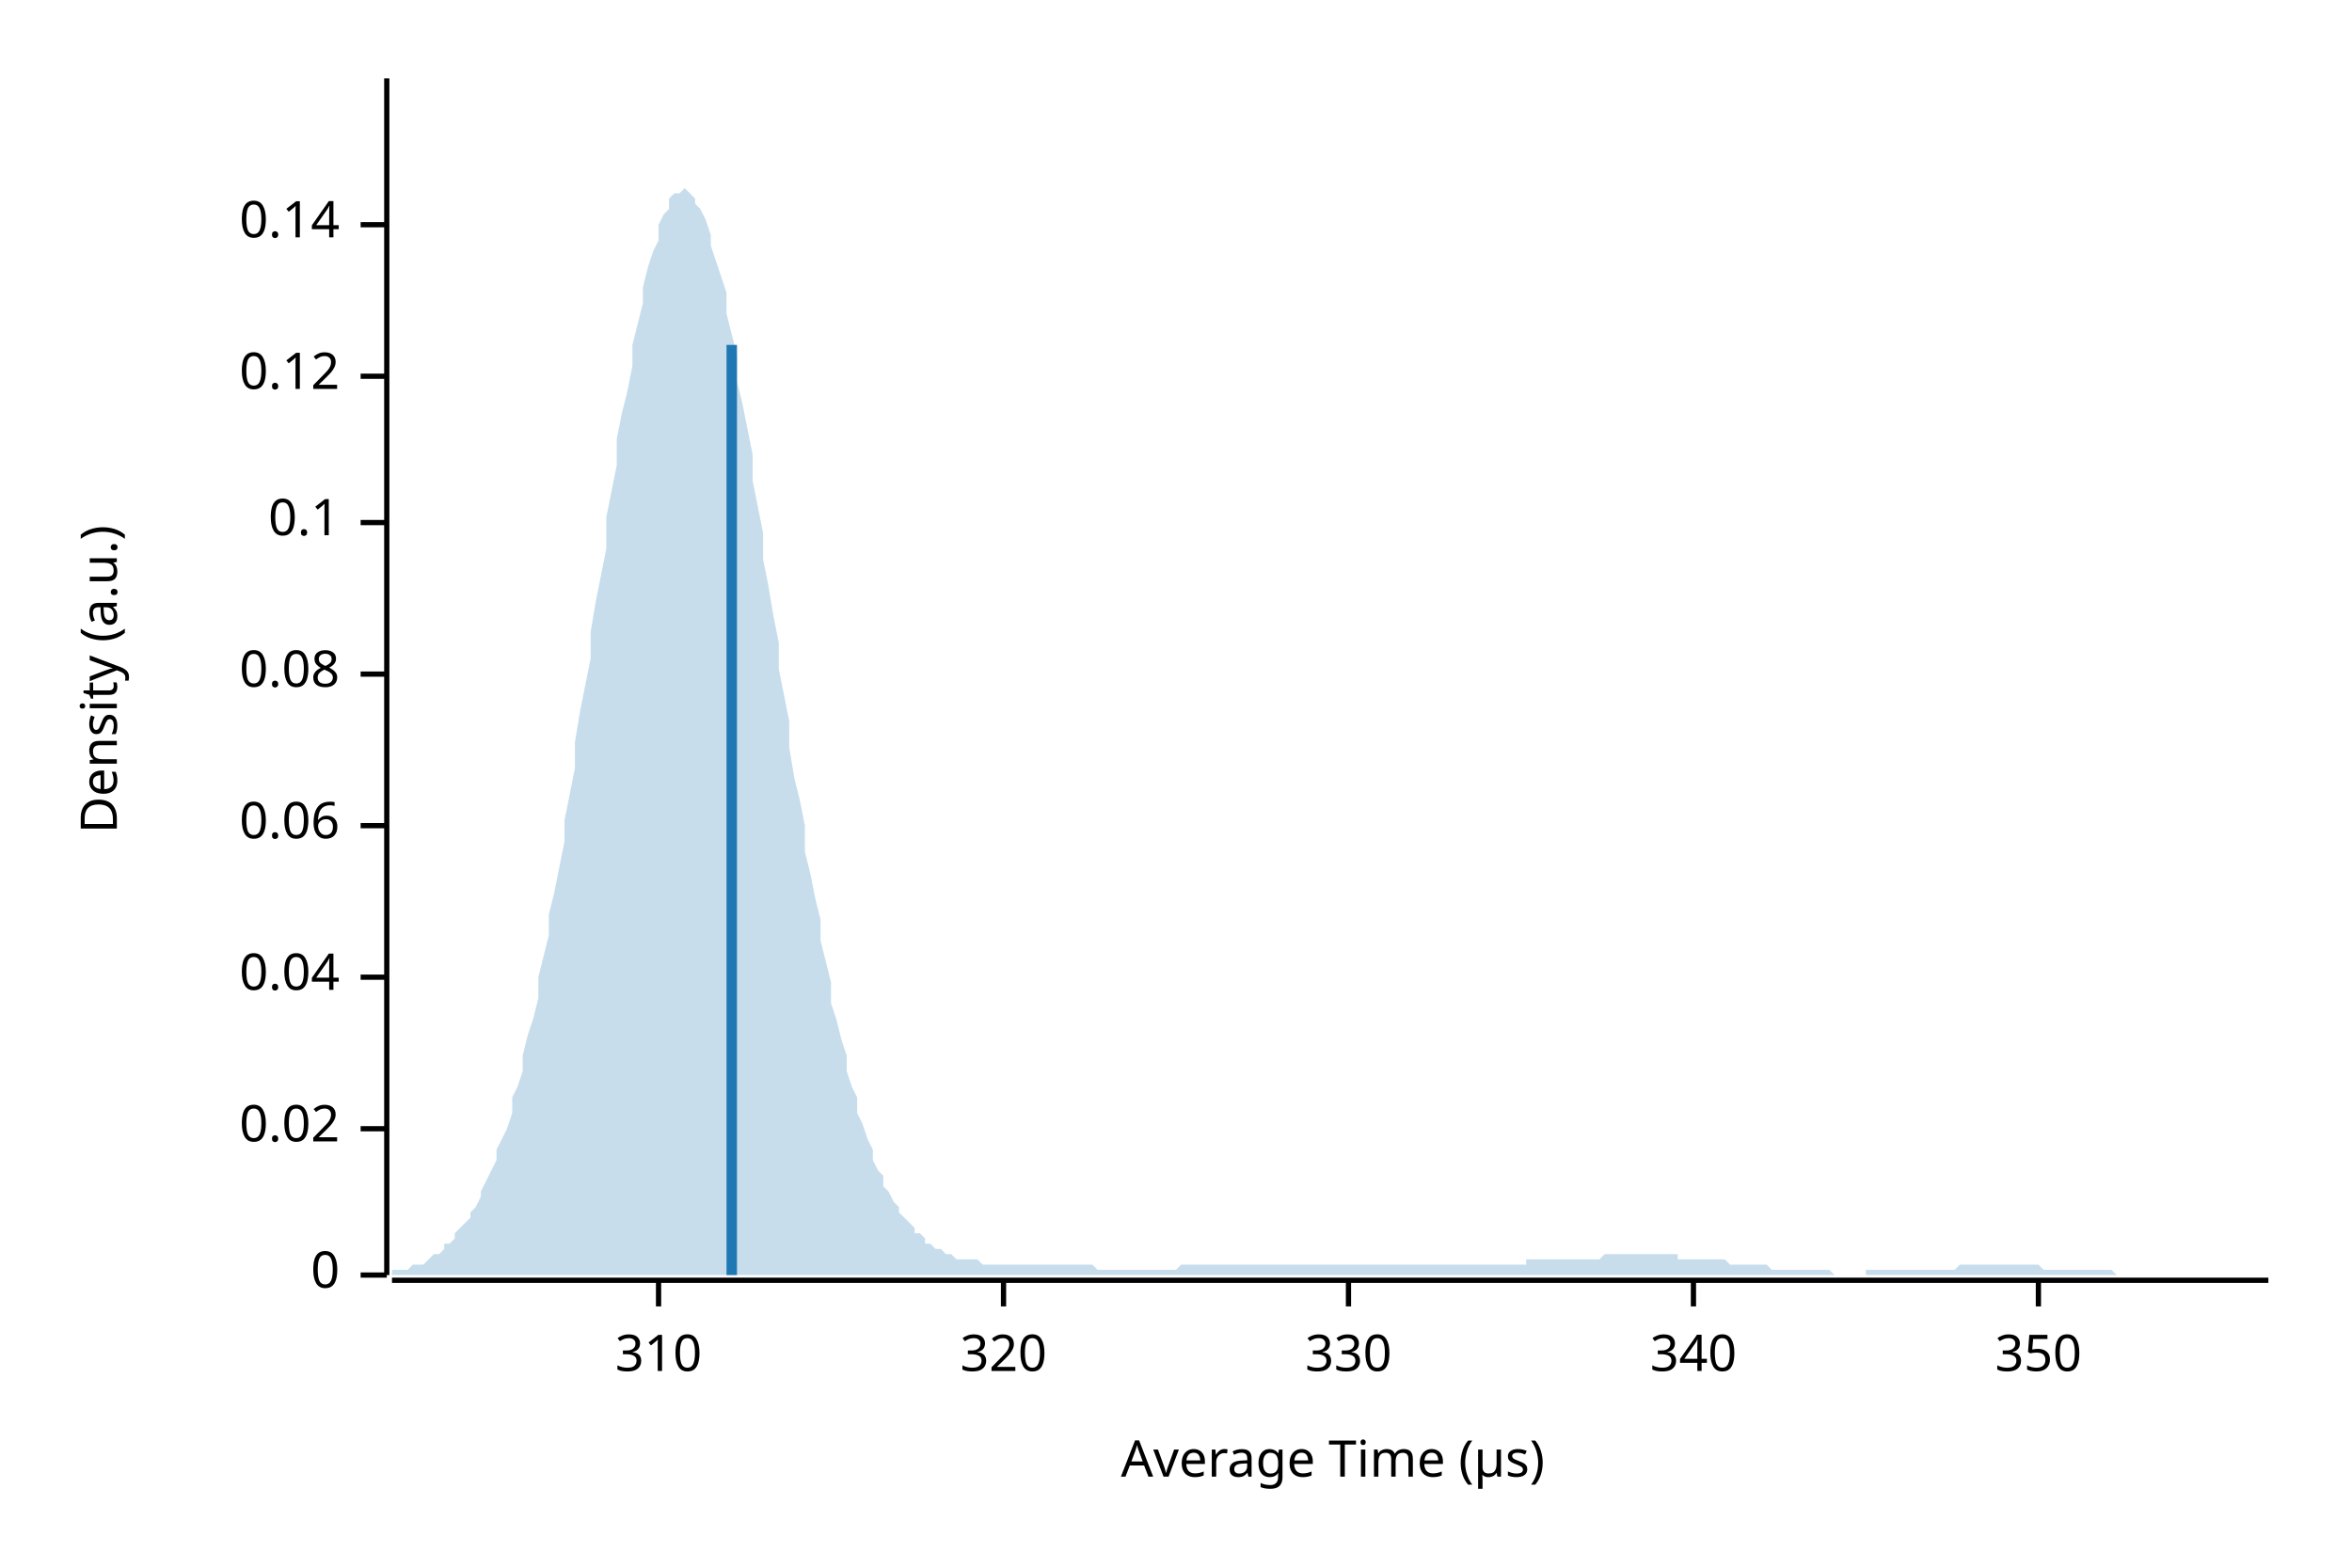
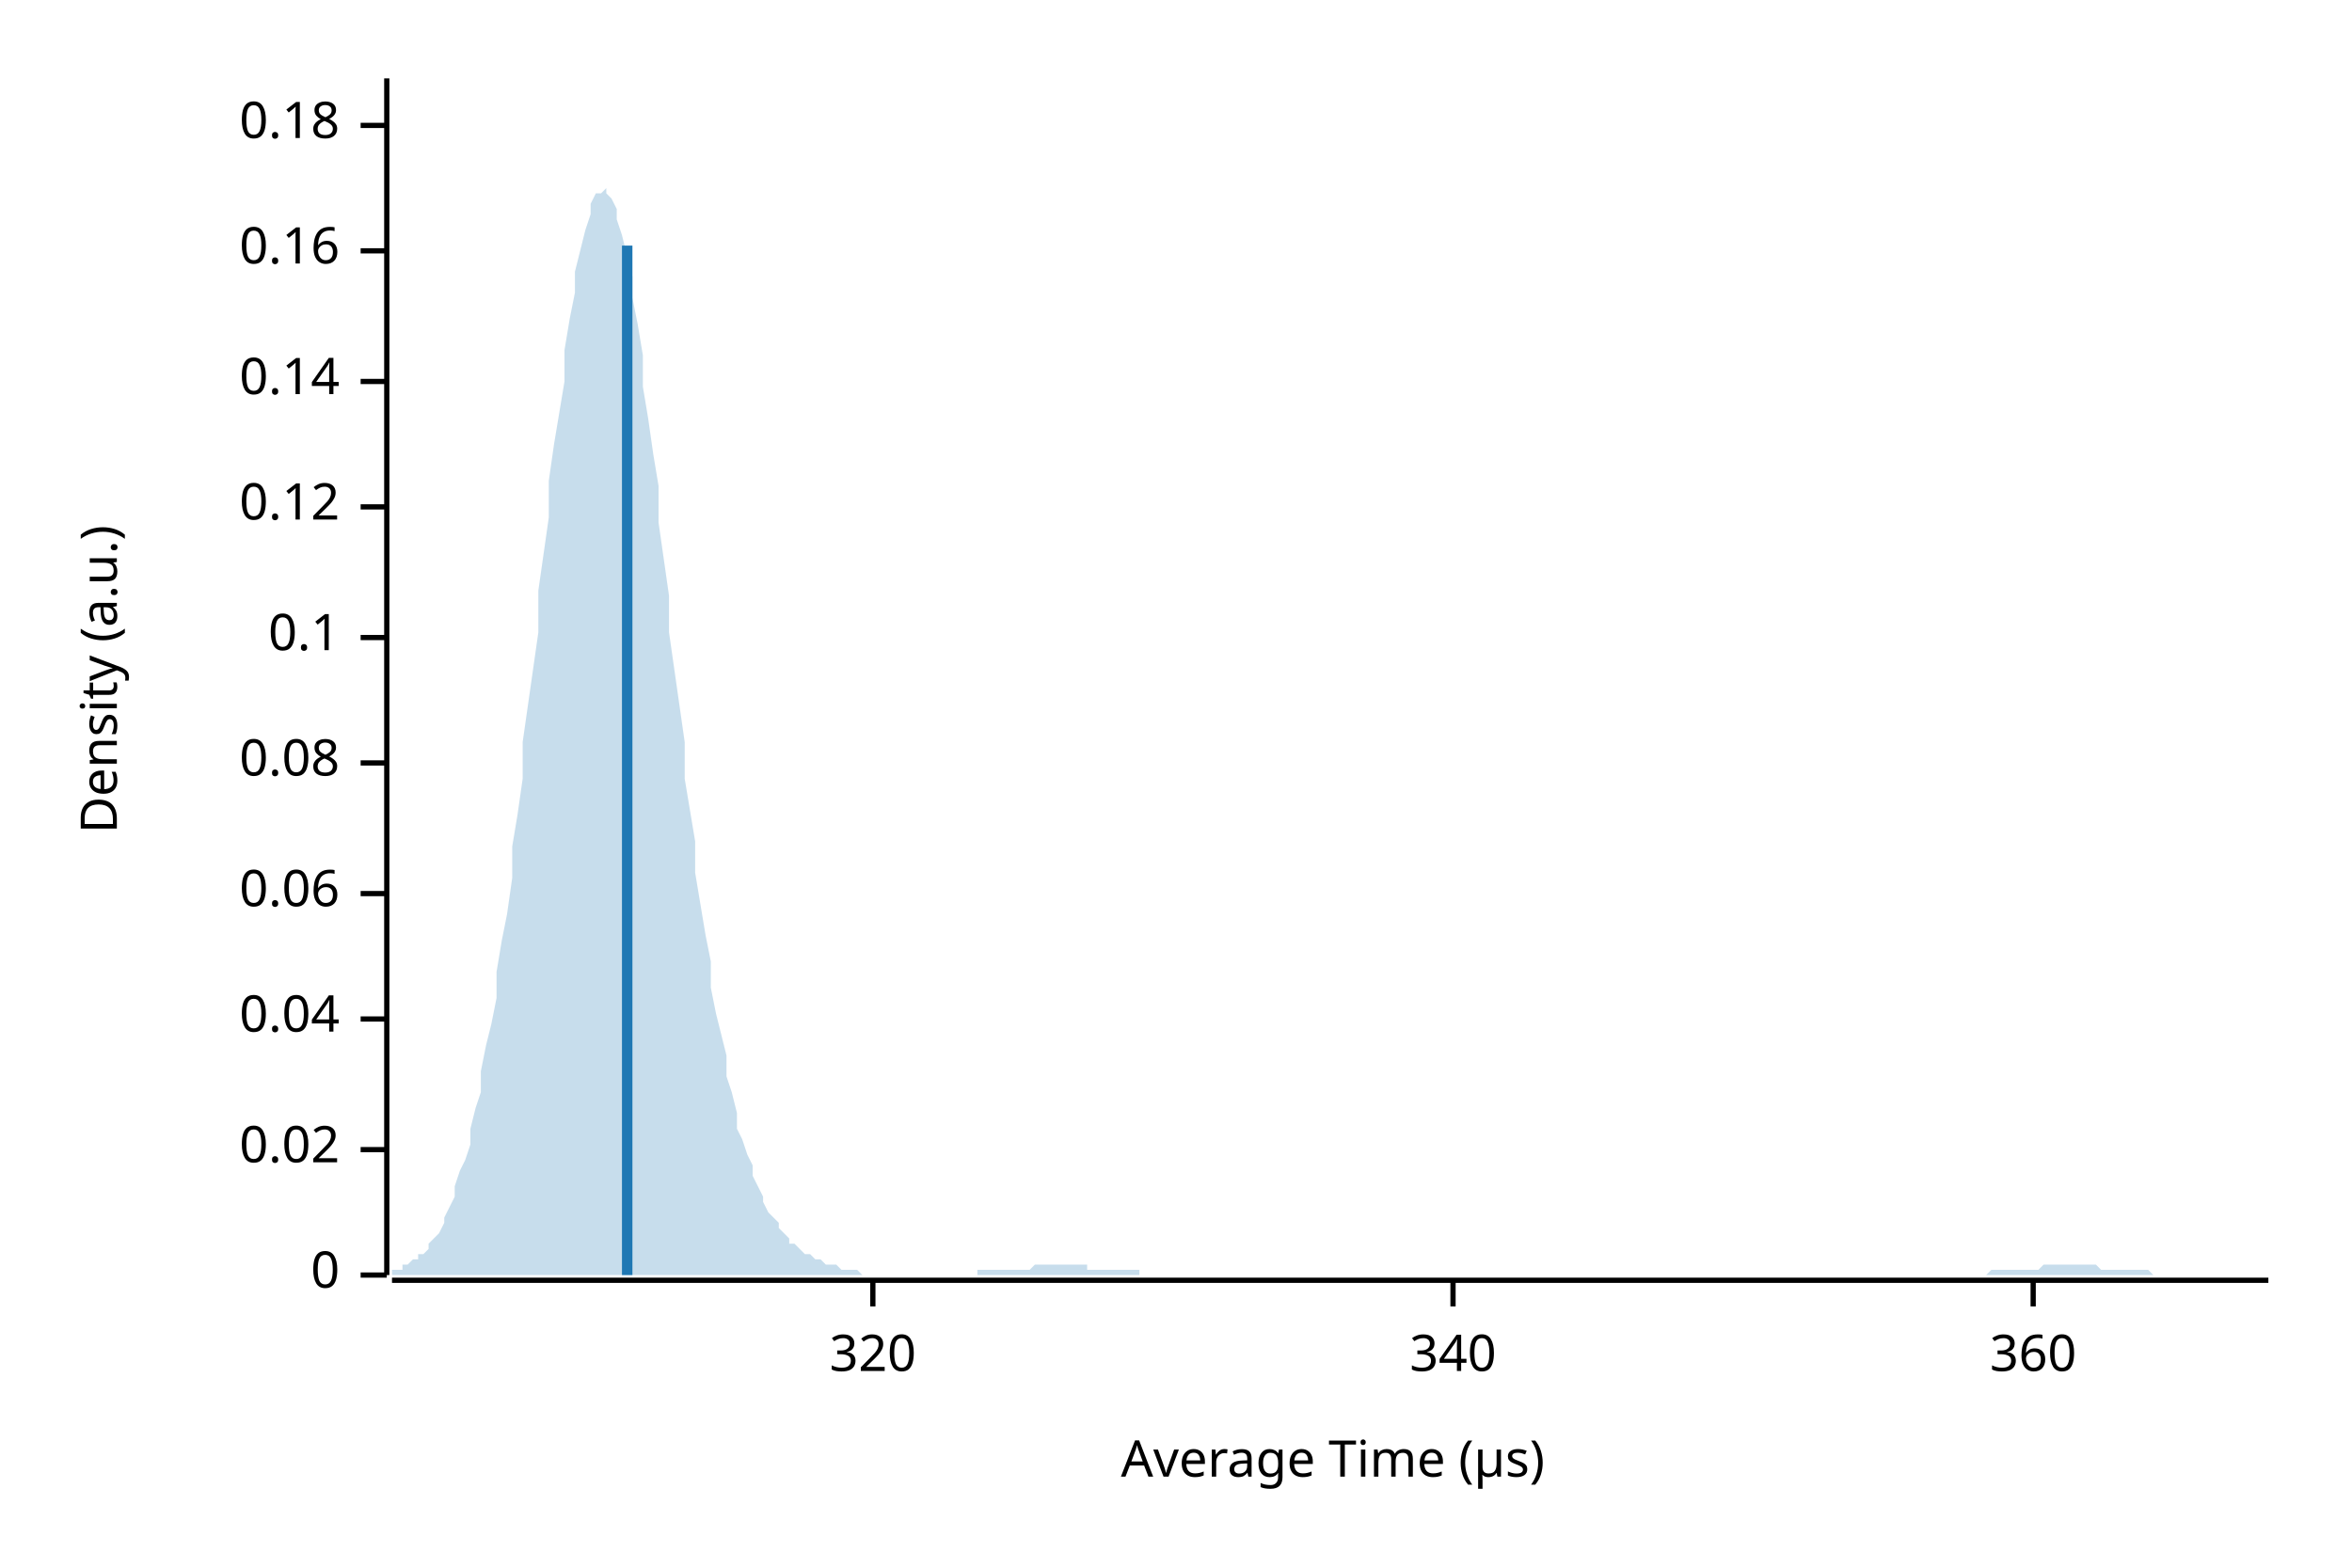
<svg xmlns="http://www.w3.org/2000/svg" width="450" height="300" viewBox="0 0 450 300">
  <text x="15" y="130" dy="0.76em" text-anchor="middle" font-family="sans-serif" font-size="9.677" opacity="1" fill="#000000" transform="rotate(270, 15, 130)">
Density (a.u.)
</text>
  <text x="255" y="285" dy="-0.5ex" text-anchor="middle" font-family="sans-serif" font-size="9.677" opacity="1" fill="#000000">
Average Time (µs)
</text>
  <polyline fill="none" opacity="1" stroke="#000000" stroke-width="1" points="74,15 74,244 " />
  <text x="65" y="244" dy="0.5ex" text-anchor="end" font-family="sans-serif" font-size="9.677" opacity="1" fill="#000000">
0
</text>
  <polyline fill="none" opacity="1" stroke="#000000" stroke-width="1" points="69,244 74,244 " />
-   <text x="65" y="216" dy="0.5ex" text-anchor="end" font-family="sans-serif" font-size="9.677" opacity="1" fill="#000000">
+   <text x="65" y="220" dy="0.5ex" text-anchor="end" font-family="sans-serif" font-size="9.677" opacity="1" fill="#000000">
0.02
</text>
-   <polyline fill="none" opacity="1" stroke="#000000" stroke-width="1" points="69,216 74,216 " />
-   <text x="65" y="187" dy="0.5ex" text-anchor="end" font-family="sans-serif" font-size="9.677" opacity="1" fill="#000000">
+   <polyline fill="none" opacity="1" stroke="#000000" stroke-width="1" points="69,220 74,220 " />
+   <text x="65" y="195" dy="0.5ex" text-anchor="end" font-family="sans-serif" font-size="9.677" opacity="1" fill="#000000">
0.04
</text>
-   <polyline fill="none" opacity="1" stroke="#000000" stroke-width="1" points="69,187 74,187 " />
-   <text x="65" y="158" dy="0.5ex" text-anchor="end" font-family="sans-serif" font-size="9.677" opacity="1" fill="#000000">
+   <polyline fill="none" opacity="1" stroke="#000000" stroke-width="1" points="69,195 74,195 " />
+   <text x="65" y="171" dy="0.5ex" text-anchor="end" font-family="sans-serif" font-size="9.677" opacity="1" fill="#000000">
0.06
</text>
-   <polyline fill="none" opacity="1" stroke="#000000" stroke-width="1" points="69,158 74,158 " />
-   <text x="65" y="129" dy="0.5ex" text-anchor="end" font-family="sans-serif" font-size="9.677" opacity="1" fill="#000000">
+   <polyline fill="none" opacity="1" stroke="#000000" stroke-width="1" points="69,171 74,171 " />
+   <text x="65" y="146" dy="0.5ex" text-anchor="end" font-family="sans-serif" font-size="9.677" opacity="1" fill="#000000">
0.08
</text>
-   <polyline fill="none" opacity="1" stroke="#000000" stroke-width="1" points="69,129 74,129 " />
-   <text x="65" y="100" dy="0.5ex" text-anchor="end" font-family="sans-serif" font-size="9.677" opacity="1" fill="#000000">
+   <polyline fill="none" opacity="1" stroke="#000000" stroke-width="1" points="69,146 74,146 " />
+   <text x="65" y="122" dy="0.5ex" text-anchor="end" font-family="sans-serif" font-size="9.677" opacity="1" fill="#000000">
0.1
</text>
-   <polyline fill="none" opacity="1" stroke="#000000" stroke-width="1" points="69,100 74,100 " />
-   <text x="65" y="72" dy="0.5ex" text-anchor="end" font-family="sans-serif" font-size="9.677" opacity="1" fill="#000000">
+   <polyline fill="none" opacity="1" stroke="#000000" stroke-width="1" points="69,122 74,122 " />
+   <text x="65" y="97" dy="0.5ex" text-anchor="end" font-family="sans-serif" font-size="9.677" opacity="1" fill="#000000">
0.12
</text>
-   <polyline fill="none" opacity="1" stroke="#000000" stroke-width="1" points="69,72 74,72 " />
-   <text x="65" y="43" dy="0.5ex" text-anchor="end" font-family="sans-serif" font-size="9.677" opacity="1" fill="#000000">
+   <polyline fill="none" opacity="1" stroke="#000000" stroke-width="1" points="69,97 74,97 " />
+   <text x="65" y="73" dy="0.5ex" text-anchor="end" font-family="sans-serif" font-size="9.677" opacity="1" fill="#000000">
0.14
</text>
-   <polyline fill="none" opacity="1" stroke="#000000" stroke-width="1" points="69,43 74,43 " />
+   <polyline fill="none" opacity="1" stroke="#000000" stroke-width="1" points="69,73 74,73 " />
+   <text x="65" y="48" dy="0.5ex" text-anchor="end" font-family="sans-serif" font-size="9.677" opacity="1" fill="#000000">
+ 0.16
+ </text>
+   <polyline fill="none" opacity="1" stroke="#000000" stroke-width="1" points="69,48 74,48 " />
+   <text x="65" y="24" dy="0.5ex" text-anchor="end" font-family="sans-serif" font-size="9.677" opacity="1" fill="#000000">
+ 0.18
+ </text>
+   <polyline fill="none" opacity="1" stroke="#000000" stroke-width="1" points="69,24 74,24 " />
  <polyline fill="none" opacity="1" stroke="#000000" stroke-width="1" points="75,245 434,245 " />
-   <text x="126" y="255" dy="0.76em" text-anchor="middle" font-family="sans-serif" font-size="9.677" opacity="1" fill="#000000">
- 310
- </text>
-   <polyline fill="none" opacity="1" stroke="#000000" stroke-width="1" points="126,245 126,250 " />
-   <text x="192" y="255" dy="0.76em" text-anchor="middle" font-family="sans-serif" font-size="9.677" opacity="1" fill="#000000">
+   <text x="167" y="255" dy="0.76em" text-anchor="middle" font-family="sans-serif" font-size="9.677" opacity="1" fill="#000000">
320
</text>
-   <polyline fill="none" opacity="1" stroke="#000000" stroke-width="1" points="192,245 192,250 " />
-   <text x="258" y="255" dy="0.76em" text-anchor="middle" font-family="sans-serif" font-size="9.677" opacity="1" fill="#000000">
- 330
- </text>
-   <polyline fill="none" opacity="1" stroke="#000000" stroke-width="1" points="258,245 258,250 " />
-   <text x="324" y="255" dy="0.76em" text-anchor="middle" font-family="sans-serif" font-size="9.677" opacity="1" fill="#000000">
+   <polyline fill="none" opacity="1" stroke="#000000" stroke-width="1" points="167,245 167,250 " />
+   <text x="278" y="255" dy="0.76em" text-anchor="middle" font-family="sans-serif" font-size="9.677" opacity="1" fill="#000000">
340
</text>
-   <polyline fill="none" opacity="1" stroke="#000000" stroke-width="1" points="324,245 324,250 " />
-   <text x="390" y="255" dy="0.76em" text-anchor="middle" font-family="sans-serif" font-size="9.677" opacity="1" fill="#000000">
- 350
+   <polyline fill="none" opacity="1" stroke="#000000" stroke-width="1" points="278,245 278,250 " />
+   <text x="389" y="255" dy="0.76em" text-anchor="middle" font-family="sans-serif" font-size="9.677" opacity="1" fill="#000000">
+ 360
</text>
-   <polyline fill="none" opacity="1" stroke="#000000" stroke-width="1" points="390,245 390,250 " />
-   <polygon opacity="0.25" fill="#1F78B4" points="75,244 75,243 76,243 77,243 77,243 78,243 79,242 80,242 80,242 81,242 82,241 82,241 83,240 84,240 85,239 85,238 86,238 87,237 87,236 88,235 89,234 90,233 90,232 91,231 92,229 92,228 93,226 94,224 95,222 95,220 96,218 97,216 98,213 98,210 99,208 100,205 100,202 101,198 102,195 103,191 103,187 104,183 105,179 105,175 106,171 107,166 108,161 108,157 109,152 110,147 110,142 111,136 112,131 113,126 113,121 114,115 115,110 116,105 116,99 117,94 118,89 118,84 119,79 120,75 121,70 121,66 122,62 123,58 123,55 124,51 125,48 126,46 126,43 127,41 128,40 128,38 129,37 130,37 131,36 131,36 132,37 133,38 133,39 134,40 135,42 136,45 136,47 137,50 138,53 139,56 139,60 140,64 141,68 141,73 142,77 143,82 144,87 144,92 145,97 146,102 146,107 147,112 148,118 149,123 149,128 150,133 151,138 151,143 152,149 153,153 154,158 154,163 155,167 156,172 157,176 157,180 158,184 159,188 159,192 160,195 161,199 162,202 162,205 163,208 164,210 164,213 165,215 166,218 167,220 167,222 168,224 169,225 169,227 170,228 171,230 172,231 172,232 173,233 174,234 175,235 175,236 176,236 177,237 177,238 178,238 179,239 180,239 180,239 181,240 182,240 182,240 183,241 184,241 185,241 185,241 186,241 187,241 187,241 188,242 189,242 190,242 190,242 191,242 192,242 192,242 193,242 194,242 195,242 195,242 196,242 197,242 198,242 198,242 199,242 200,242 200,242 201,242 202,242 203,242 203,242 204,242 205,242 205,242 206,242 207,242 208,242 208,242 209,242 210,243 210,243 211,243 212,243 213,243 213,243 214,243 215,243 216,243 216,243 217,243 218,243 218,243 219,243 220,243 221,243 221,243 222,243 223,243 223,243 224,243 225,243 226,242 226,242 227,242 228,242 228,242 229,242 230,242 231,242 231,242 232,242 233,242 233,242 234,242 235,242 236,242 236,242 237,242 238,242 239,242 239,242 240,242 241,242 241,242 242,242 243,242 244,242 244,242 245,242 246,242 246,242 247,242 248,242 249,242 249,242 250,242 251,242 251,242 252,242 253,242 254,242 254,242 255,242 256,242 257,242 257,242 258,242 259,242 259,242 260,242 261,242 262,242 262,242 263,242 264,242 264,242 265,242 266,242 267,242 267,242 268,242 269,242 269,242 270,242 271,242 272,242 272,242 273,242 274,242 275,242 275,242 276,242 277,242 277,242 278,242 279,242 280,242 280,242 281,242 282,242 282,242 283,242 284,242 285,242 285,242 286,242 287,242 287,242 288,242 289,242 290,242 290,242 291,242 292,242 292,241 293,241 294,241 295,241 295,241 296,241 297,241 298,241 298,241 299,241 300,241 300,241 301,241 302,241 303,241 303,241 304,241 305,241 305,241 306,241 307,240 308,240 308,240 309,240 310,240 310,240 311,240 312,240 313,240 313,240 314,240 315,240 316,240 316,240 317,240 318,240 318,240 319,240 320,240 321,240 321,241 322,241 323,241 323,241 324,241 325,241 326,241 326,241 327,241 328,241 328,241 329,241 330,241 331,242 331,242 332,242 333,242 333,242 334,242 335,242 336,242 336,242 337,242 338,242 339,243 339,243 340,243 341,243 341,243 342,243 343,243 344,243 344,243 345,243 346,243 346,243 347,243 348,243 349,243 349,243 350,243 351,244 351,244 352,244 353,244 354,244 354,244 355,244 356,244 357,244 357,243 358,243 359,243 359,243 360,243 361,243 362,243 362,243 363,243 364,243 364,243 365,243 366,243 367,243 367,243 368,243 369,243 369,243 370,243 371,243 372,243 372,243 373,243 374,243 375,242 375,242 376,242 377,242 377,242 378,242 379,242 380,242 380,242 381,242 382,242 382,242 383,242 384,242 385,242 385,242 386,242 387,242 387,242 388,242 389,242 390,242 390,242 391,243 392,243 392,243 393,243 394,243 395,243 395,243 396,243 397,243 398,243 398,243 399,243 400,243 400,243 401,243 402,243 403,243 403,243 404,243 405,244 405,244 406,244 407,244 408,244 408,244 409,244 410,244 410,244 411,244 412,244 413,244 413,244 414,244 415,244 416,244 416,244 417,244 418,244 418,244 419,244 420,244 421,244 421,244 422,244 423,244 423,244 424,244 425,244 426,244 426,244 427,244 428,244 428,244 429,244 430,244 431,244 431,244 432,244 433,244 434,244 434,244 75,244 " />
-   <polyline fill="none" opacity="1" stroke="#1F78B4" stroke-width="2" points="140,244 140,66 " />
+   <polyline fill="none" opacity="1" stroke="#000000" stroke-width="1" points="389,245 389,250 " />
+   <polygon opacity="0.25" fill="#1F78B4" points="75,243 75,243 76,243 77,243 77,242 78,242 79,241 80,241 80,240 81,240 82,239 82,238 83,237 84,236 85,234 85,233 86,231 87,229 87,227 88,224 89,222 90,219 90,216 91,212 92,209 92,205 93,200 94,196 95,191 95,186 96,180 97,175 98,168 98,162 99,156 100,149 100,142 101,135 102,128 103,121 103,113 104,106 105,99 105,92 106,85 107,79 108,73 108,67 109,61 110,56 110,52 111,48 112,44 113,41 113,39 114,37 115,37 116,36 116,37 117,38 118,40 118,42 119,45 120,49 121,53 121,57 122,62 123,68 123,74 124,80 125,87 126,93 126,100 127,107 128,114 128,121 129,128 130,135 131,142 131,149 132,155 133,161 133,167 134,173 135,179 136,184 136,189 137,194 138,198 139,202 139,206 140,209 141,213 141,216 142,218 143,221 144,223 144,225 145,227 146,229 146,230 147,232 148,233 149,234 149,235 150,236 151,237 151,238 152,238 153,239 154,240 154,240 155,240 156,241 157,241 157,241 158,242 159,242 159,242 160,242 161,243 162,243 162,243 163,243 164,243 164,243 165,244 166,244 167,244 167,244 168,244 169,244 169,244 170,244 171,244 172,244 172,244 173,244 174,244 175,244 175,244 176,244 177,244 177,244 178,244 179,244 180,244 180,244 181,244 182,244 182,244 183,244 184,244 185,244 185,244 186,244 187,244 187,243 188,243 189,243 190,243 190,243 191,243 192,243 192,243 193,243 194,243 195,243 195,243 196,243 197,243 198,242 198,242 199,242 200,242 200,242 201,242 202,242 203,242 203,242 204,242 205,242 205,242 206,242 207,242 208,242 208,243 209,243 210,243 210,243 211,243 212,243 213,243 213,243 214,243 215,243 216,243 216,243 217,243 218,243 218,244 219,244 220,244 221,244 221,244 222,244 223,244 223,244 224,244 225,244 226,244 226,244 227,244 228,244 228,244 229,244 230,244 231,244 231,244 232,244 233,244 233,244 234,244 235,244 236,244 236,244 237,244 238,244 239,244 239,244 240,244 241,244 241,244 242,244 243,244 244,244 244,244 245,244 246,244 246,244 247,244 248,244 249,244 249,244 250,244 251,244 251,244 252,244 253,244 254,244 254,244 255,244 256,244 257,244 257,244 258,244 259,244 259,244 260,244 261,244 262,244 262,244 263,244 264,244 264,244 265,244 266,244 267,244 267,244 268,244 269,244 269,244 270,244 271,244 272,244 272,244 273,244 274,244 275,244 275,244 276,244 277,244 277,244 278,244 279,244 280,244 280,244 281,244 282,244 282,244 283,244 284,244 285,244 285,244 286,244 287,244 287,244 288,244 289,244 290,244 290,244 291,244 292,244 292,244 293,244 294,244 295,244 295,244 296,244 297,244 298,244 298,244 299,244 300,244 300,244 301,244 302,244 303,244 303,244 304,244 305,244 305,244 306,244 307,244 308,244 308,244 309,244 310,244 310,244 311,244 312,244 313,244 313,244 314,244 315,244 316,244 316,244 317,244 318,244 318,244 319,244 320,244 321,244 321,244 322,244 323,244 323,244 324,244 325,244 326,244 326,244 327,244 328,244 328,244 329,244 330,244 331,244 331,244 332,244 333,244 333,244 334,244 335,244 336,244 336,244 337,244 338,244 339,244 339,244 340,244 341,244 341,244 342,244 343,244 344,244 344,244 345,244 346,244 346,244 347,244 348,244 349,244 349,244 350,244 351,244 351,244 352,244 353,244 354,244 354,244 355,244 356,244 357,244 357,244 358,244 359,244 359,244 360,244 361,244 362,244 362,244 363,244 364,244 364,244 365,244 366,244 367,244 367,244 368,244 369,244 369,244 370,244 371,244 372,244 372,244 373,244 374,244 375,244 375,244 376,244 377,244 377,244 378,244 379,244 380,244 380,244 381,243 382,243 382,243 383,243 384,243 385,243 385,243 386,243 387,243 387,243 388,243 389,243 390,243 390,243 391,242 392,242 392,242 393,242 394,242 395,242 395,242 396,242 397,242 398,242 398,242 399,242 400,242 400,242 401,242 402,243 403,243 403,243 404,243 405,243 405,243 406,243 407,243 408,243 408,243 409,243 410,243 410,243 411,243 412,244 413,244 413,244 414,244 415,244 416,244 416,244 417,244 418,244 418,244 419,244 420,244 421,244 421,244 422,244 423,244 423,244 424,244 425,244 426,244 426,244 427,244 428,244 428,244 429,244 430,244 431,244 431,244 432,244 433,244 434,244 434,244 75,244 " />
+   <polyline fill="none" opacity="1" stroke="#1F78B4" stroke-width="2" points="120,244 120,47 " />
</svg>
